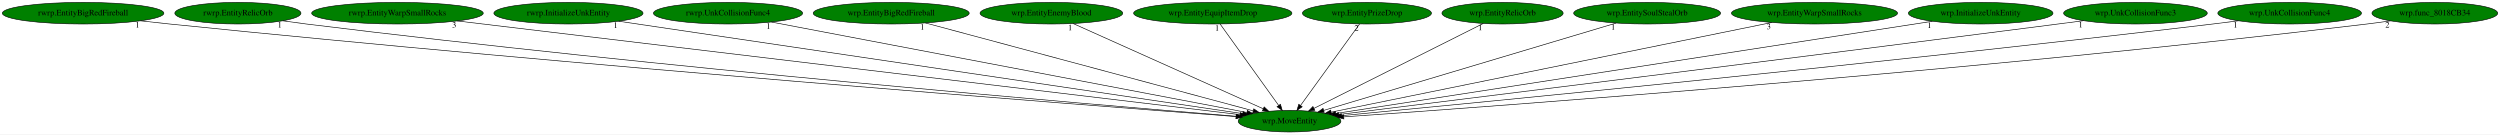
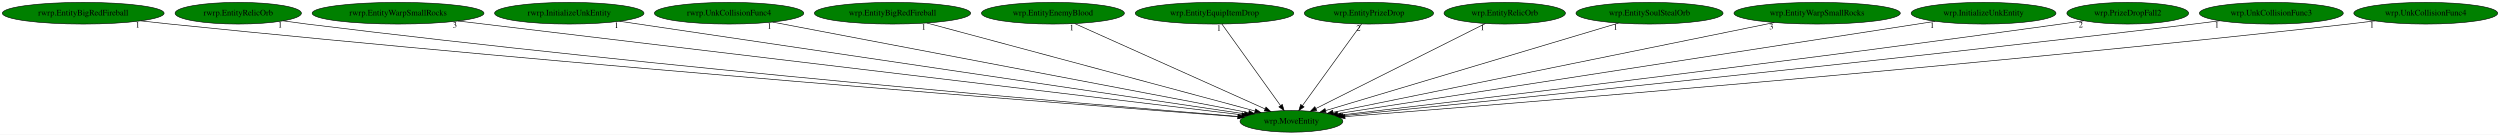
- <svg xmlns="http://www.w3.org/2000/svg" xmlns:xlink="http://www.w3.org/1999/xlink" width="4167pt" height="224pt" viewBox="0.00 0.00 4167.18 224.00">
+ <svg xmlns="http://www.w3.org/2000/svg" xmlns:xlink="http://www.w3.org/1999/xlink" width="4161pt" height="224pt" viewBox="0.00 0.00 4161.13 224.00">
  <g id="graph0" class="graph" transform="scale(1 1) rotate(0) translate(4 220)">
-     <polygon fill="white" stroke="transparent" points="-4,4 -4,-220 4163.18,-220 4163.18,4 -4,4" />
+     <polygon fill="white" stroke="transparent" points="-4,4 -4,-220 4157.13,-220 4157.13,4 -4,4" />
    <g id="node1" class="node">
      <ellipse fill="green" stroke="black" cx="2145.54" cy="-18" rx="85.59" ry="18" />
      <text text-anchor="middle" x="2145.54" y="-14.3" font-family="Times,serif" font-size="14.00">wrp.MoveEntity</text>
    </g>
    <g id="node2" class="node">
      <g id="a_node2">
        <a xlink:href="rwrp.EntityBigRedFireball.svg" xlink:title="rwrp.EntityBigRedFireball">
          <ellipse fill="green" stroke="black" cx="134.54" cy="-198" rx="134.58" ry="18" />
          <text text-anchor="middle" x="134.54" y="-194.3" font-family="Times,serif" font-size="14.00">rwrp.EntityBigRedFireball</text>
        </a>
      </g>
    </g>
    <g id="edge1" class="edge">
      <path fill="none" stroke="black" d="M230.15,-185.28C246.29,-183.43 262.89,-181.6 278.54,-180 961.56,-110.25 1787.23,-46.09 2056.2,-25.7" />
      <polygon fill="black" stroke="black" points="2056.59,-29.18 2066.29,-24.94 2056.06,-22.2 2056.59,-29.18" />
      <text text-anchor="middle" x="225.15" y="-174.08" font-family="Times,serif" font-size="14.00">1</text>
    </g>
    <g id="node3" class="node">
      <g id="a_node3">
        <a xlink:href="rwrp.EntityRelicOrb.svg" xlink:title="rwrp.EntityRelicOrb">
          <ellipse fill="green" stroke="black" cx="392.54" cy="-198" rx="105.08" ry="18" />
          <text text-anchor="middle" x="392.54" y="-194.3" font-family="Times,serif" font-size="14.00">rwrp.EntityRelicOrb</text>
        </a>
      </g>
    </g>
    <g id="edge2" class="edge">
      <path fill="none" stroke="black" d="M467.28,-185.31C480.35,-183.42 493.83,-181.57 506.54,-180 1097.08,-107.01 1810.66,-46.29 2056.94,-26.13" />
      <polygon fill="black" stroke="black" points="2057.23,-29.62 2066.91,-25.32 2056.66,-22.64 2057.23,-29.62" />
      <text text-anchor="middle" x="462.28" y="-174.11" font-family="Times,serif" font-size="14.00">1</text>
    </g>
    <g id="node4" class="node">
      <g id="a_node4">
        <a xlink:href="rwrp.EntityWarpSmallRocks.svg" xlink:title="rwrp.EntityWarpSmallRocks">
          <ellipse fill="green" stroke="black" cx="658.54" cy="-198" rx="142.97" ry="18" />
          <text text-anchor="middle" x="658.54" y="-194.3" font-family="Times,serif" font-size="14.00">rwrp.EntityWarpSmallRocks</text>
        </a>
      </g>
    </g>
    <g id="edge3" class="edge">
      <path fill="none" stroke="black" d="M758.12,-185.08C1034.65,-151.98 1808.31,-59.37 2063.05,-28.87" />
      <polygon fill="black" stroke="black" points="2063.47,-32.35 2072.98,-27.69 2062.64,-25.4 2063.47,-32.35" />
      <text text-anchor="middle" x="753.12" y="-173.88" font-family="Times,serif" font-size="14.00">3</text>
    </g>
    <g id="node5" class="node">
      <g id="a_node5">
        <a xlink:href="rwrp.InitializeUnkEntity.svg" xlink:title="rwrp.InitializeUnkEntity">
          <ellipse fill="green" stroke="black" cx="943.54" cy="-198" rx="124.28" ry="18" />
          <text text-anchor="middle" x="943.54" y="-194.3" font-family="Times,serif" font-size="14.00">rwrp.InitializeUnkEntity</text>
        </a>
      </g>
    </g>
    <g id="edge4" class="edge">
      <path fill="none" stroke="black" d="M1027.11,-184.62C1249.18,-151.74 1851.76,-62.5 2067.44,-30.56" />
      <polygon fill="black" stroke="black" points="2068.04,-34.02 2077.42,-29.09 2067.01,-27.09 2068.04,-34.02" />
      <text text-anchor="middle" x="1022.11" y="-173.42" font-family="Times,serif" font-size="14.00">1</text>
    </g>
    <g id="node6" class="node">
      <g id="a_node6">
        <a xlink:href="rwrp.UnkCollisionFunc4.svg" xlink:title="rwrp.UnkCollisionFunc4">
          <ellipse fill="green" stroke="black" cx="1209.54" cy="-198" rx="124.28" ry="18" />
          <text text-anchor="middle" x="1209.54" y="-194.3" font-family="Times,serif" font-size="14.00">rwrp.UnkCollisionFunc4</text>
        </a>
      </g>
    </g>
    <g id="edge5" class="edge">
      <path fill="none" stroke="black" d="M1281.82,-183.25C1456.61,-150.01 1900.56,-65.59 2074.29,-32.55" />
      <polygon fill="black" stroke="black" points="2075.17,-35.94 2084.34,-30.64 2073.87,-29.07 2075.17,-35.94" />
      <text text-anchor="middle" x="1276.82" y="-172.05" font-family="Times,serif" font-size="14.00">1</text>
    </g>
    <g id="node7" class="node">
      <g id="a_node7">
        <a xlink:href="wrp.EntityBigRedFireball.svg" xlink:title="wrp.EntityBigRedFireball">
          <ellipse fill="green" stroke="black" cx="1481.54" cy="-198" rx="129.98" ry="18" />
          <text text-anchor="middle" x="1481.54" y="-194.3" font-family="Times,serif" font-size="14.00">wrp.EntityBigRedFireball</text>
        </a>
      </g>
    </g>
    <g id="edge6" class="edge">
      <path fill="none" stroke="black" d="M1538.44,-181.75C1662.6,-148.46 1956.92,-69.56 2084.64,-35.32" />
      <polygon fill="black" stroke="black" points="2085.89,-38.61 2094.65,-32.64 2084.08,-31.85 2085.89,-38.61" />
      <text text-anchor="middle" x="1533.44" y="-170.55" font-family="Times,serif" font-size="14.00">1</text>
    </g>
    <g id="node8" class="node">
      <g id="a_node8">
        <a xlink:href="wrp.EntityEnemyBlood.svg" xlink:title="wrp.EntityEnemyBlood">
          <ellipse fill="green" stroke="black" cx="1748.54" cy="-198" rx="118.88" ry="18" />
          <text text-anchor="middle" x="1748.54" y="-194.3" font-family="Times,serif" font-size="14.00">wrp.EntityEnemyBlood</text>
        </a>
      </g>
    </g>
    <g id="edge7" class="edge">
      <path fill="none" stroke="black" d="M1784.82,-180.73C1857.94,-147.95 2022.72,-74.07 2101.71,-38.65" />
      <polygon fill="black" stroke="black" points="2103.21,-41.81 2110.9,-34.53 2100.35,-35.43 2103.21,-41.81" />
      <text text-anchor="middle" x="1779.82" y="-169.53" font-family="Times,serif" font-size="14.00">1</text>
    </g>
    <g id="node9" class="node">
      <g id="a_node9">
        <a xlink:href="wrp.EntityEquipItemDrop.svg" xlink:title="wrp.EntityEquipItemDrop">
          <ellipse fill="green" stroke="black" cx="2017.54" cy="-198" rx="131.88" ry="18" />
          <text text-anchor="middle" x="2017.54" y="-194.3" font-family="Times,serif" font-size="14.00">wrp.EntityEquipItemDrop</text>
        </a>
      </g>
    </g>
    <g id="edge8" class="edge">
      <path fill="none" stroke="black" d="M2029.81,-179.93C2052.46,-148.43 2100.93,-81.03 2127.39,-44.24" />
      <polygon fill="black" stroke="black" points="2130.31,-46.18 2133.3,-36.02 2124.62,-42.09 2130.31,-46.18" />
      <text text-anchor="middle" x="2024.81" y="-168.73" font-family="Times,serif" font-size="14.00">1</text>
    </g>
    <g id="node10" class="node">
      <g id="a_node10">
        <a xlink:href="wrp.EntityPrizeDrop.svg" xlink:title="wrp.EntityPrizeDrop">
          <ellipse fill="green" stroke="black" cx="2274.54" cy="-198" rx="107.48" ry="18" />
          <text text-anchor="middle" x="2274.54" y="-194.3" font-family="Times,serif" font-size="14.00">wrp.EntityPrizeDrop</text>
        </a>
      </g>
    </g>
    <g id="edge9" class="edge">
      <path fill="none" stroke="black" d="M2262.17,-179.93C2239.34,-148.43 2190.5,-81.03 2163.83,-44.24" />
      <polygon fill="black" stroke="black" points="2166.57,-42.06 2157.87,-36.02 2160.9,-46.17 2166.57,-42.06" />
      <text text-anchor="middle" x="2257.17" y="-168.73" font-family="Times,serif" font-size="14.00">2</text>
    </g>
    <g id="node11" class="node">
      <g id="a_node11">
        <a xlink:href="wrp.EntityRelicOrb.svg" xlink:title="wrp.EntityRelicOrb">
          <ellipse fill="green" stroke="black" cx="2500.54" cy="-198" rx="100.98" ry="18" />
          <text text-anchor="middle" x="2500.54" y="-194.3" font-family="Times,serif" font-size="14.00">wrp.EntityRelicOrb</text>
        </a>
      </g>
    </g>
    <g id="edge10" class="edge">
      <path fill="none" stroke="black" d="M2468.41,-180.89C2403.64,-148.42 2257.53,-75.15 2186.22,-39.4" />
      <polygon fill="black" stroke="black" points="2187.59,-36.17 2177.09,-34.82 2184.46,-42.43 2187.59,-36.17" />
      <text text-anchor="middle" x="2463.41" y="-169.69" font-family="Times,serif" font-size="14.00">1</text>
    </g>
    <g id="node12" class="node">
      <g id="a_node12">
        <a xlink:href="wrp.EntitySoulStealOrb.svg" xlink:title="wrp.EntitySoulStealOrb">
          <ellipse fill="green" stroke="black" cx="2741.54" cy="-198" rx="122.38" ry="18" />
          <text text-anchor="middle" x="2741.54" y="-194.3" font-family="Times,serif" font-size="14.00">wrp.EntitySoulStealOrb</text>
        </a>
      </g>
    </g>
    <g id="edge11" class="edge">
      <path fill="none" stroke="black" d="M2689.95,-181.59C2578.94,-148.44 2318.12,-70.54 2202.47,-36" />
      <polygon fill="black" stroke="black" points="2203.32,-32.61 2192.74,-33.1 2201.32,-39.31 2203.32,-32.61" />
      <text text-anchor="middle" x="2684.95" y="-170.39" font-family="Times,serif" font-size="14.00">1</text>
    </g>
    <g id="node13" class="node">
      <g id="a_node13">
        <a xlink:href="wrp.EntityWarpSmallRocks.svg" xlink:title="wrp.EntityWarpSmallRocks">
          <ellipse fill="green" stroke="black" cx="3020.54" cy="-198" rx="138.38" ry="18" />
          <text text-anchor="middle" x="3020.54" y="-194.3" font-family="Times,serif" font-size="14.00">wrp.EntityWarpSmallRocks</text>
        </a>
      </g>
    </g>
    <g id="edge12" class="edge">
      <path fill="none" stroke="black" d="M2949.3,-182.51C2784.36,-148.95 2377.85,-66.26 2214.83,-33.1" />
      <polygon fill="black" stroke="black" points="2215.41,-29.64 2204.91,-31.08 2214.01,-36.5 2215.41,-29.64" />
      <text text-anchor="middle" x="2944.3" y="-171.31" font-family="Times,serif" font-size="14.00">3</text>
    </g>
    <g id="node14" class="node">
      <g id="a_node14">
        <a xlink:href="wrp.InitializeUnkEntity.svg" xlink:title="wrp.InitializeUnkEntity">
          <ellipse fill="green" stroke="black" cx="3297.54" cy="-198" rx="120.48" ry="18" />
          <text text-anchor="middle" x="3297.54" y="-194.3" font-family="Times,serif" font-size="14.00">wrp.InitializeUnkEntity</text>
        </a>
      </g>
    </g>
    <g id="edge13" class="edge">
      <path fill="none" stroke="black" d="M3216.99,-184.55C3004.49,-151.72 2430.77,-63.07 2222.45,-30.88" />
      <polygon fill="black" stroke="black" points="2222.93,-27.42 2212.51,-29.35 2221.86,-34.33 2222.93,-27.42" />
      <text text-anchor="middle" x="3211.99" y="-173.35" font-family="Times,serif" font-size="14.00">1</text>
    </g>
    <g id="node15" class="node">
      <g id="a_node15">
-         <a xlink:href="wrp.UnkCollisionFunc3.svg" xlink:title="wrp.UnkCollisionFunc3">
-           <ellipse fill="green" stroke="black" cx="3555.54" cy="-198" rx="119.68" ry="18" />
-           <text text-anchor="middle" x="3555.54" y="-194.3" font-family="Times,serif" font-size="14.00">wrp.UnkCollisionFunc3</text>
+         <a xlink:href="wrp.PrizeDropFall2.svg" xlink:title="wrp.PrizeDropFall2">
+           <ellipse fill="green" stroke="black" cx="3537.54" cy="-198" rx="101.28" ry="18" />
+           <text text-anchor="middle" x="3537.54" y="-194.3" font-family="Times,serif" font-size="14.00">wrp.PrizeDropFall2</text>
        </a>
      </g>
    </g>
    <g id="edge14" class="edge">
-       <path fill="none" stroke="black" d="M3469.16,-185.54C3454.92,-183.68 3440.32,-181.77 3426.54,-180 2973.72,-121.71 2430.52,-54.25 2227.43,-29.12" />
-       <polygon fill="black" stroke="black" points="2227.79,-25.64 2217.43,-27.88 2226.93,-32.58 2227.79,-25.64" />
-       <text text-anchor="middle" x="3464.16" y="-174.34" font-family="Times,serif" font-size="14.00">1</text>
+       <path fill="none" stroke="black" d="M3464.44,-185.52C3451.81,-183.62 3438.8,-181.71 3426.54,-180 2975.17,-117.08 2432.75,-52.55 2228.61,-28.66" />
+       <polygon fill="black" stroke="black" points="2228.91,-25.17 2218.57,-27.48 2228.09,-32.12 2228.91,-25.17" />
+       <text text-anchor="middle" x="3459.44" y="-174.32" font-family="Times,serif" font-size="14.00">2</text>
    </g>
    <g id="node16" class="node">
      <g id="a_node16">
-         <a xlink:href="wrp.UnkCollisionFunc4.svg" xlink:title="wrp.UnkCollisionFunc4">
-           <ellipse fill="green" stroke="black" cx="3812.54" cy="-198" rx="119.68" ry="18" />
-           <text text-anchor="middle" x="3812.54" y="-194.3" font-family="Times,serif" font-size="14.00">wrp.UnkCollisionFunc4</text>
+         <a xlink:href="wrp.UnkCollisionFunc3.svg" xlink:title="wrp.UnkCollisionFunc3">
+           <ellipse fill="green" stroke="black" cx="3776.54" cy="-198" rx="119.68" ry="18" />
+           <text text-anchor="middle" x="3776.54" y="-194.3" font-family="Times,serif" font-size="14.00">wrp.UnkCollisionFunc3</text>
        </a>
      </g>
    </g>
    <g id="edge15" class="edge">
-       <path fill="none" stroke="black" d="M3727.2,-185.33C3712.96,-183.48 3698.34,-181.64 3684.54,-180 3132.19,-114.44 2466.6,-49.61 2232.25,-27.22" />
-       <polygon fill="black" stroke="black" points="2232.37,-23.71 2222.09,-26.25 2231.71,-30.68 2232.37,-23.71" />
-       <text text-anchor="middle" x="3722.2" y="-174.13" font-family="Times,serif" font-size="14.00">1</text>
+       <path fill="none" stroke="black" d="M3690.88,-185.42C3676.42,-183.55 3661.56,-181.67 3647.54,-180 3109.34,-115.7 2461.17,-50.29 2231.38,-27.47" />
+       <polygon fill="black" stroke="black" points="2231.71,-23.98 2221.41,-26.48 2231.02,-30.95 2231.71,-23.98" />
+       <text text-anchor="middle" x="3685.88" y="-174.22" font-family="Times,serif" font-size="14.00">1</text>
    </g>
    <g id="node17" class="node">
      <g id="a_node17">
-         <a xlink:href="wrp.func_8018CB34.svg" xlink:title="wrp.func_8018CB34">
-           <ellipse fill="green" stroke="black" cx="4054.54" cy="-198" rx="104.78" ry="18" />
-           <text text-anchor="middle" x="4054.54" y="-194.3" font-family="Times,serif" font-size="14.00">wrp.func_8018CB34</text>
+         <a xlink:href="wrp.UnkCollisionFunc4.svg" xlink:title="wrp.UnkCollisionFunc4">
+           <ellipse fill="green" stroke="black" cx="4033.54" cy="-198" rx="119.68" ry="18" />
+           <text text-anchor="middle" x="4033.54" y="-194.3" font-family="Times,serif" font-size="14.00">wrp.UnkCollisionFunc4</text>
        </a>
      </g>
    </g>
    <g id="edge16" class="edge">
-       <path fill="none" stroke="black" d="M3980.47,-185.21C3967.51,-183.33 3954.14,-181.51 3941.54,-180 3289.35,-101.78 2499.75,-43.63 2236.11,-25.19" />
-       <polygon fill="black" stroke="black" points="2236.04,-21.68 2225.82,-24.47 2235.56,-28.66 2236.04,-21.68" />
-       <text text-anchor="middle" x="3975.47" y="-174.01" font-family="Times,serif" font-size="14.00">2</text>
+       <path fill="none" stroke="black" d="M3948.91,-185.26C3934.45,-183.4 3919.57,-181.57 3905.54,-180 3266.12,-108.32 2493.31,-46.04 2234.68,-25.86" />
+       <polygon fill="black" stroke="black" points="2234.84,-22.36 2224.59,-25.07 2234.29,-29.34 2234.84,-22.36" />
+       <text text-anchor="middle" x="3943.91" y="-174.06" font-family="Times,serif" font-size="14.00">1</text>
    </g>
  </g>
</svg>
